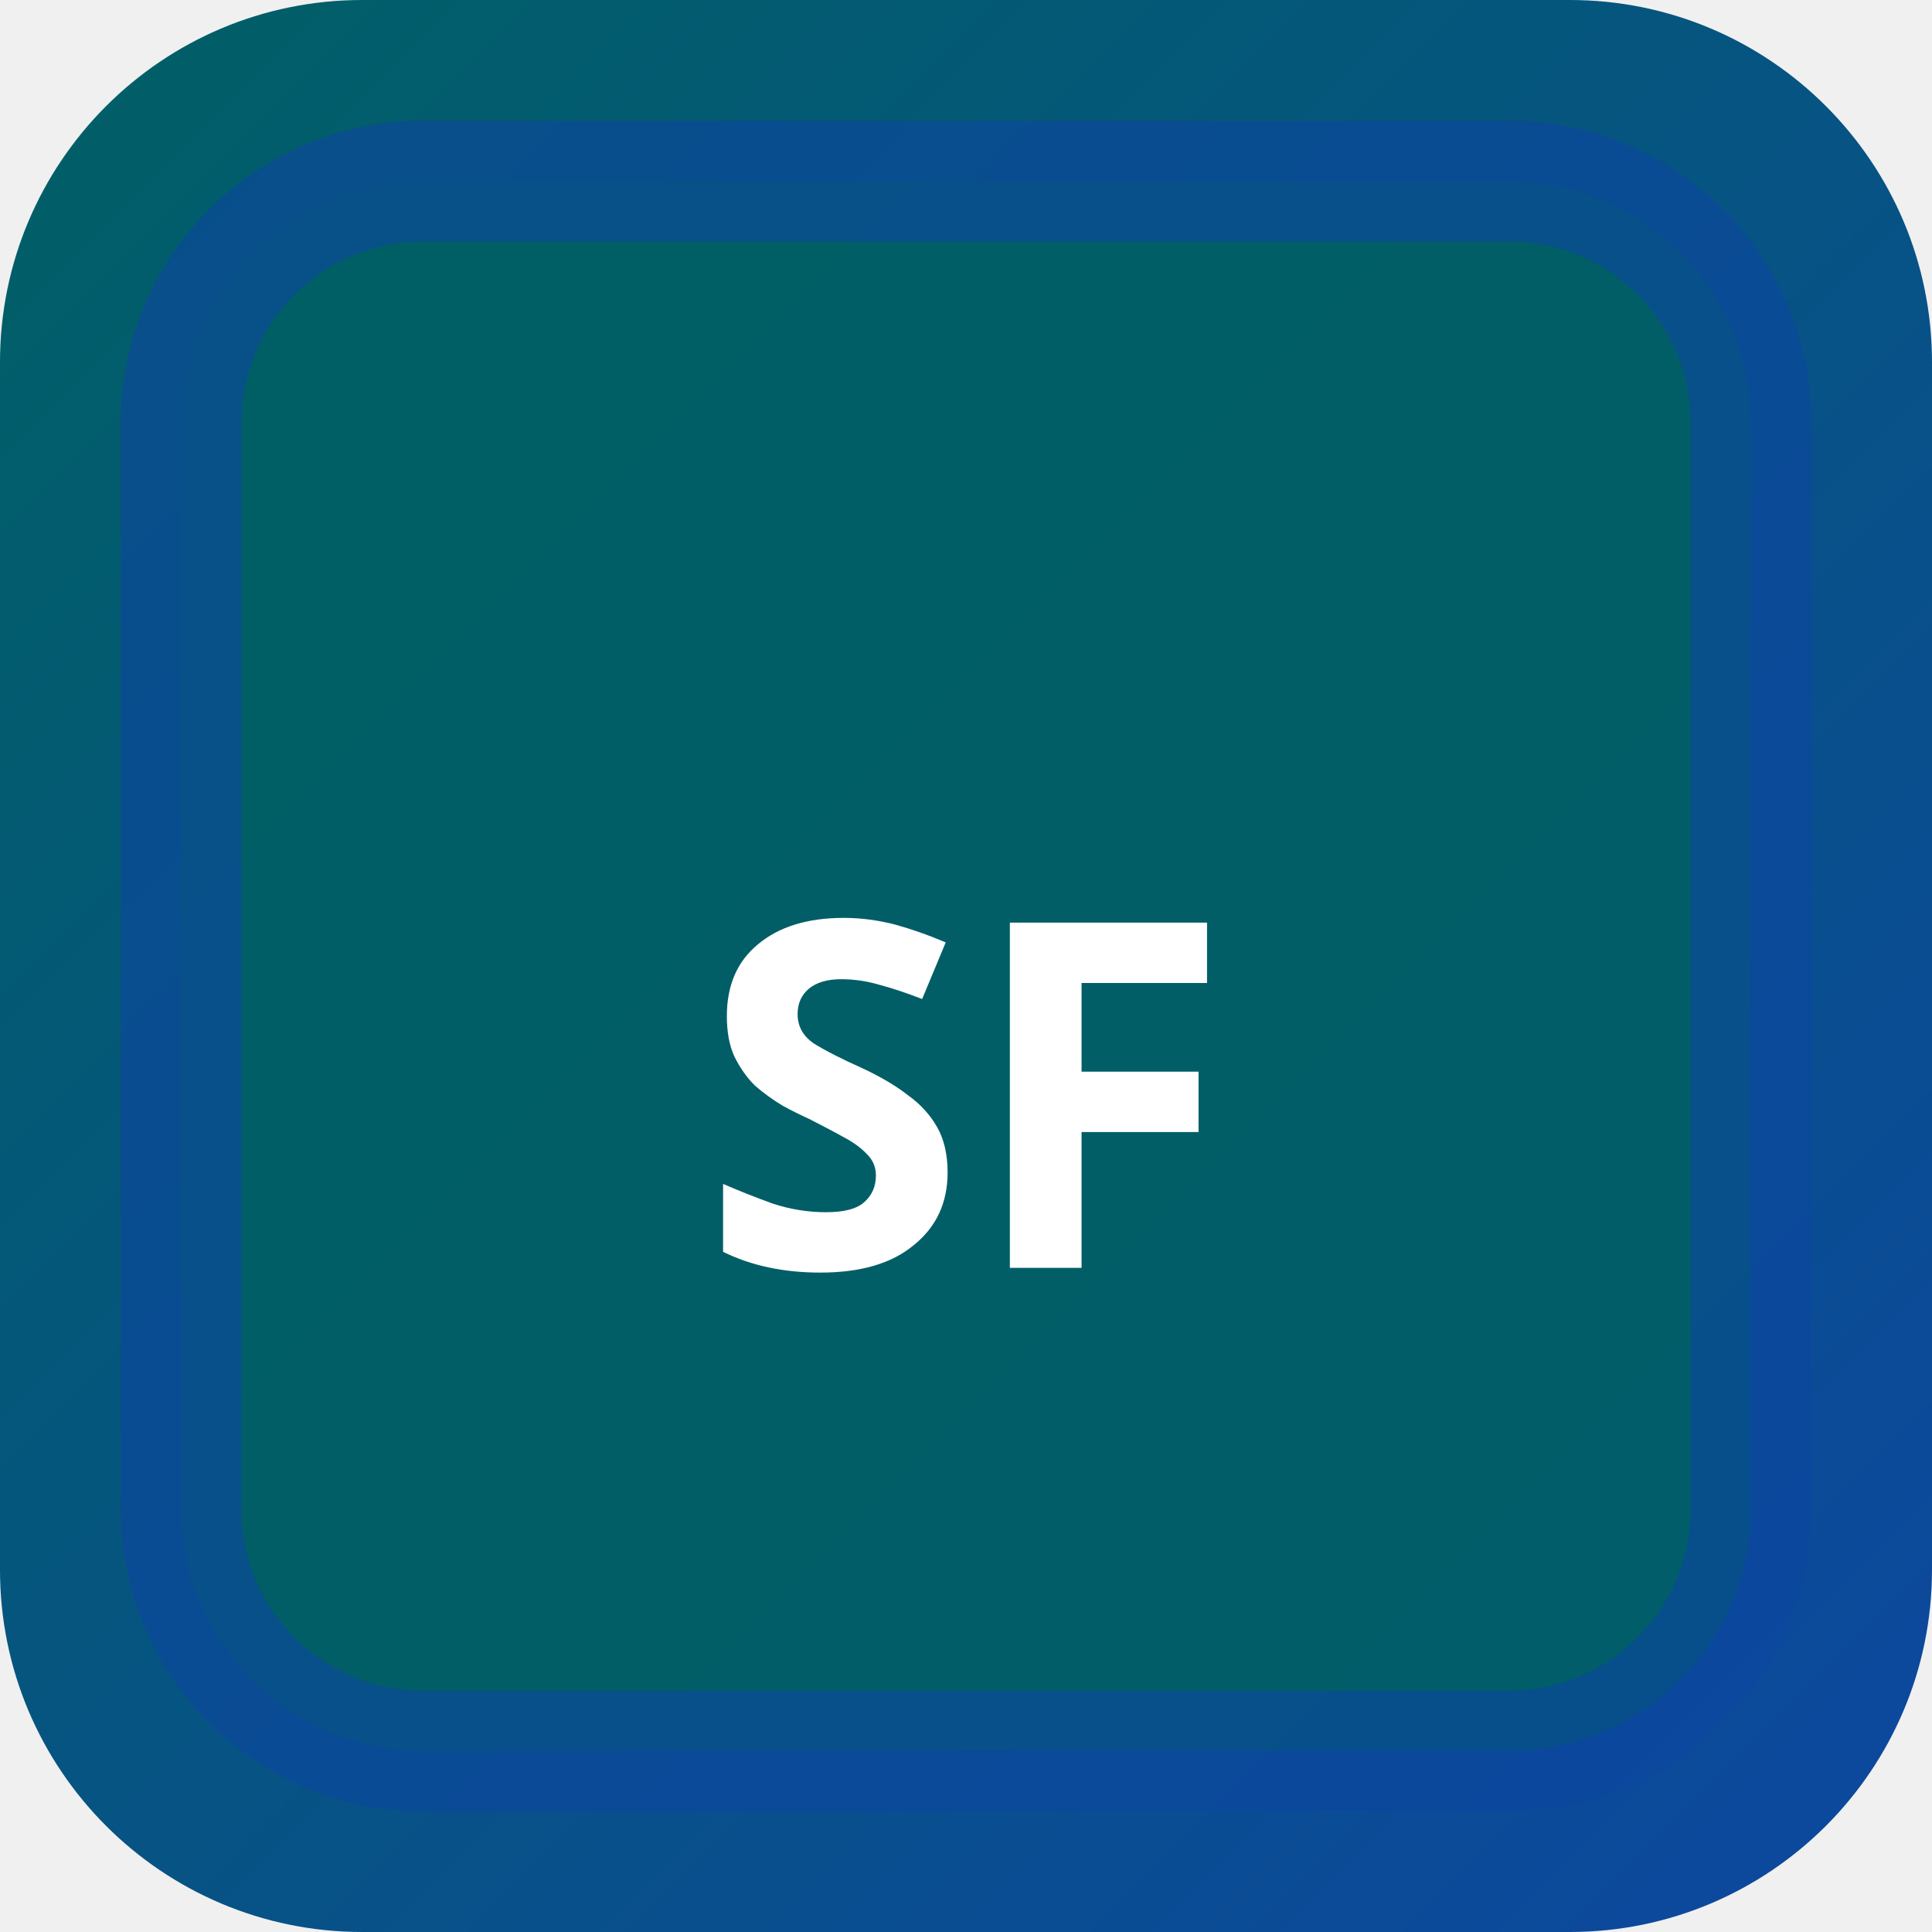
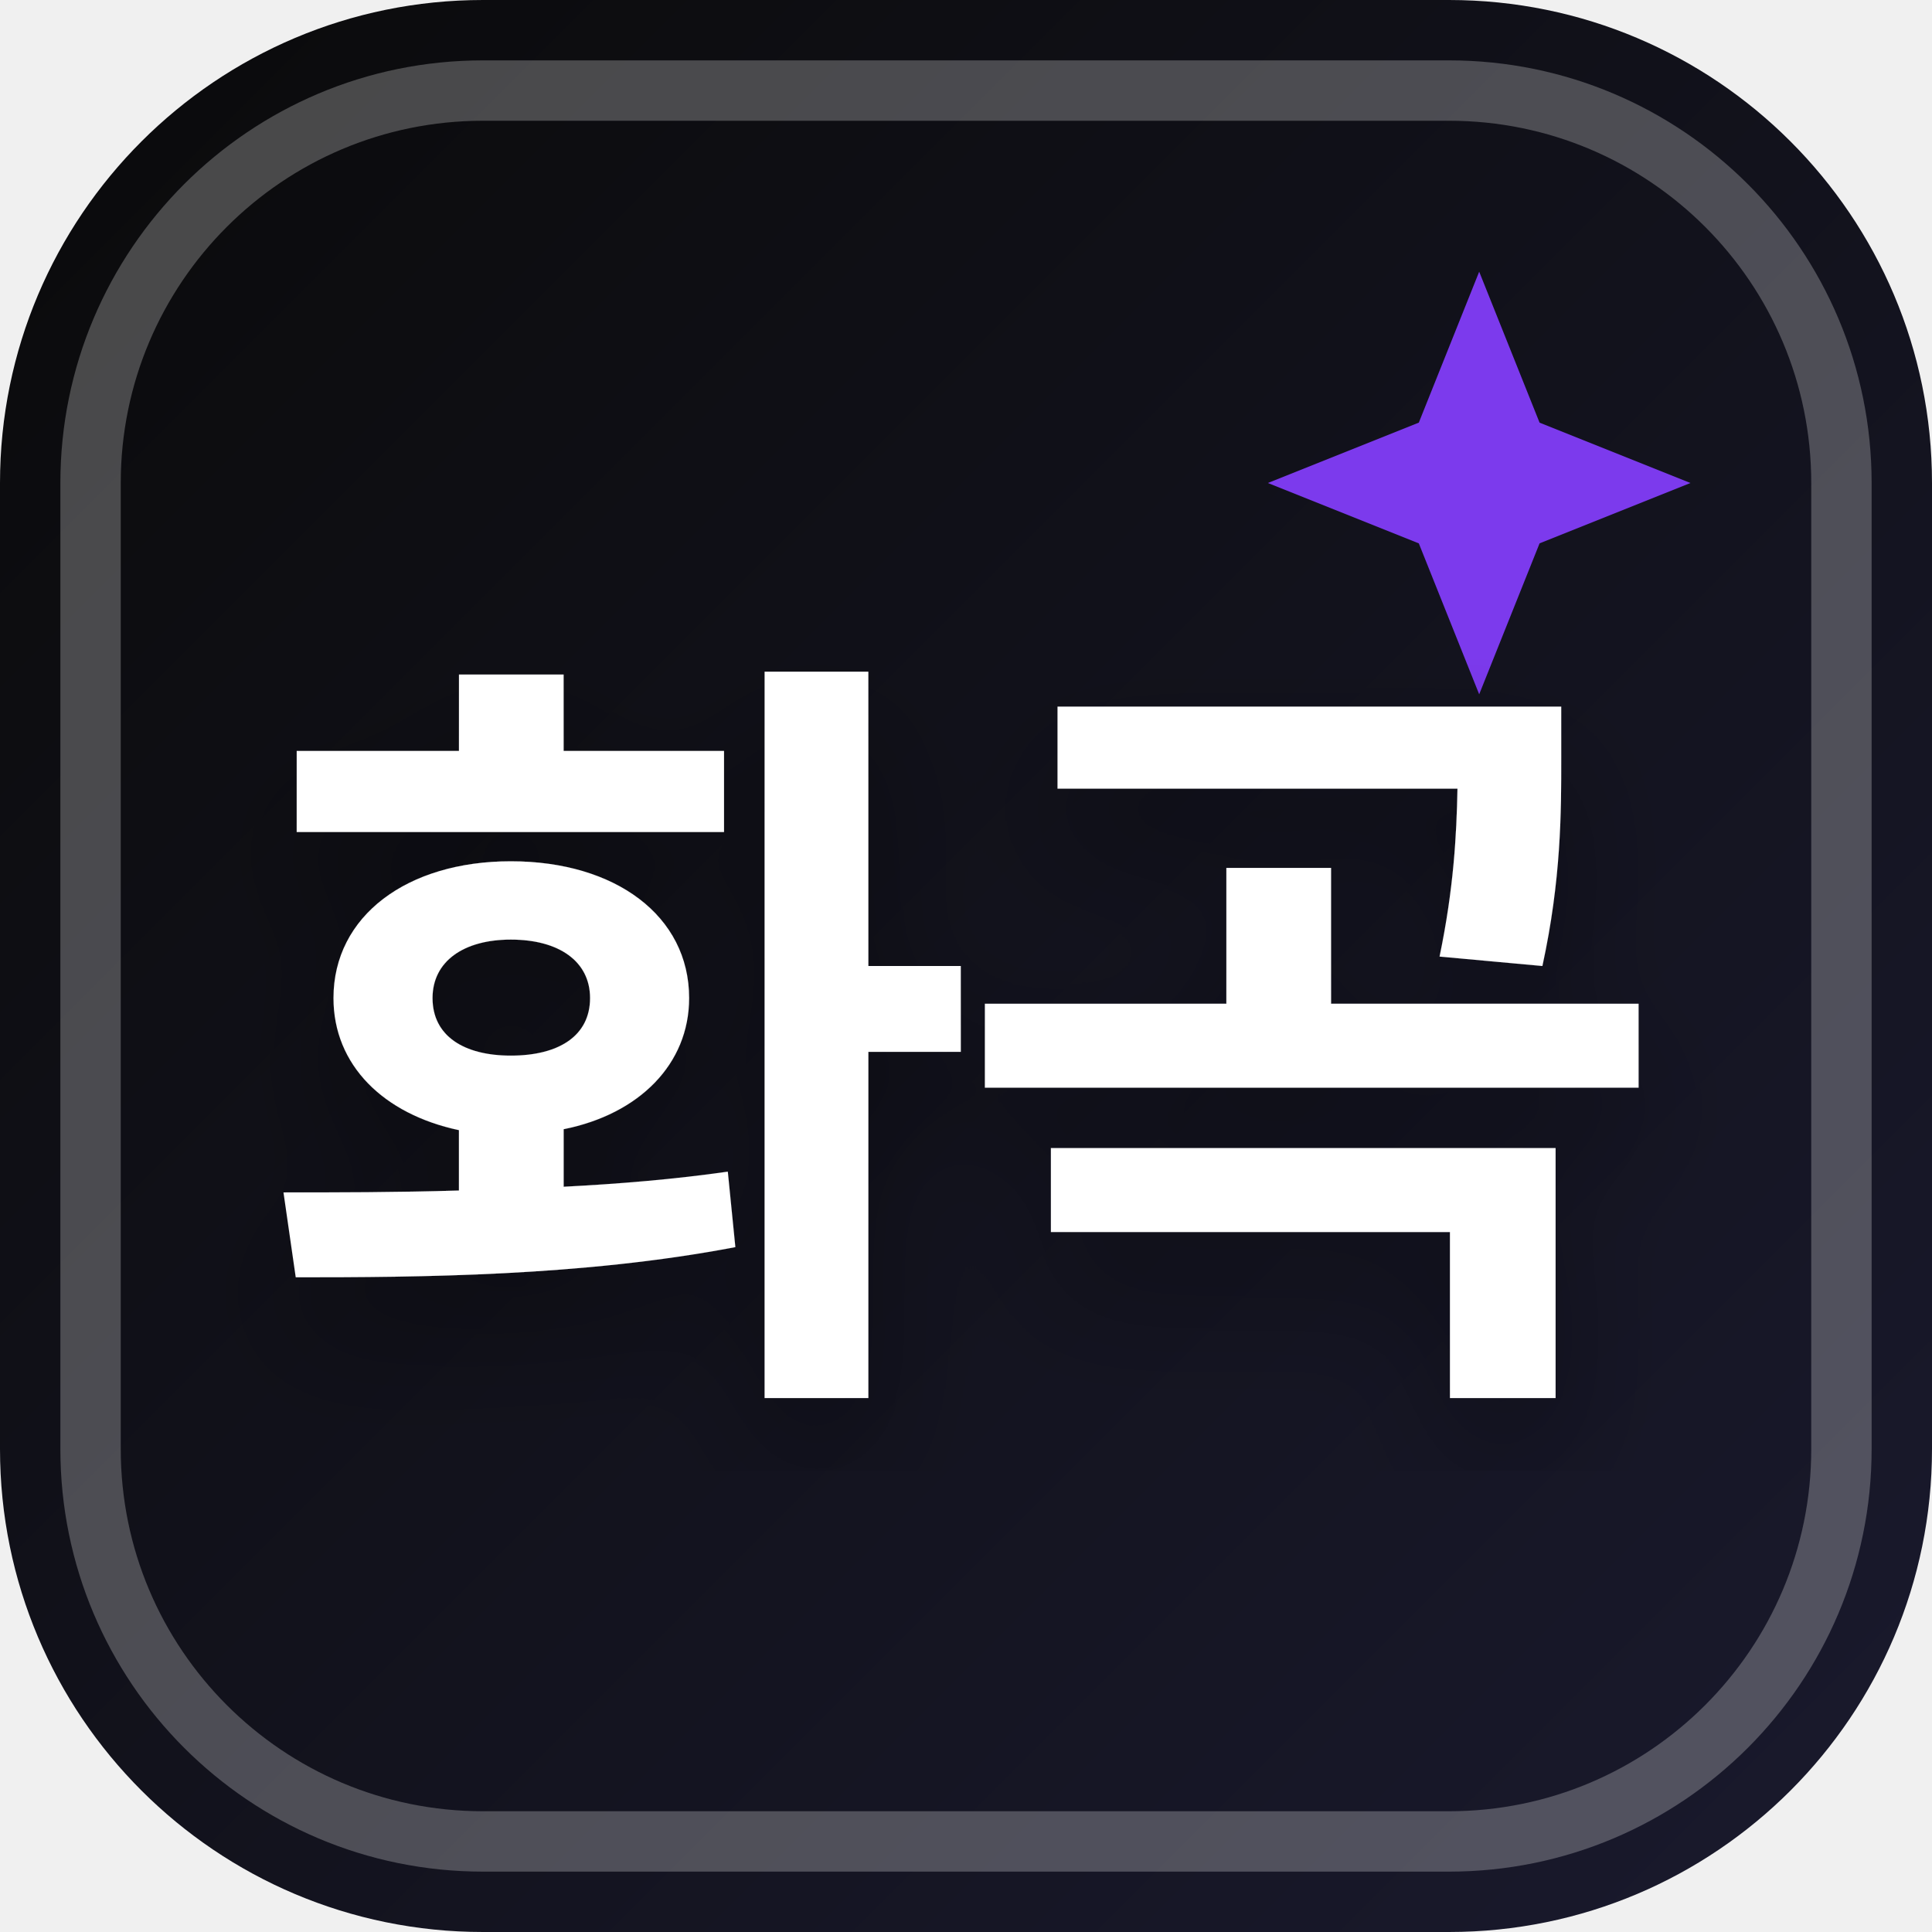
<svg xmlns="http://www.w3.org/2000/svg" width="32" height="32" viewBox="0 0 32 32">
  <defs>
-     <linearGradient id="bgsf-t" x1="0" y1="0" x2="1" y2="1">
-       <stop offset="0%" stop-color="#006064" />
-       <stop offset="100%" stop-color="#0d47a1" />
+     <linearGradient id="favBg-화곡" x1="0%" y1="0%" x2="100%" y2="100%">
+       <stop offset="0%" stop-color="#0a0a0a" />
+       <stop offset="100%" stop-color="#1a1a2e" />
    </linearGradient>
+     <filter id="favShadow">
+       <feDropShadow dx="0" dy="1" stdDeviation="1" flood-color="#000000" flood-opacity="0.3" />
+     </filter>
  </defs>
-   <rect width="32" height="32" rx="6" fill="url(#bgsf-t)" />
-   <rect x="3" y="3" width="26" height="26" rx="4" fill="rgba(0,96,100,0.9)" stroke="rgba(13,71,161,0.6)" stroke-width="2" />
-   <text x="16" y="21" text-anchor="middle" fill="#fff" font-size="8" font-weight="700" font-family="system-ui">SF</text>
+   <rect width="32" height="32" rx="8" fill="url(#favBg-화곡)" />
+   <rect x="1.5" y="1.5" width="29" height="29" rx="6.5" fill="none" stroke="#ffffff" stroke-width="1" opacity="0.25" />
+   <path d="M 24.5 4.5 L 25.5 7 L 28 8 L 25.5 9 L 24.5 11.5 L 23.5 9 L 21 8 L 23.5 7 Z" fill="#7c3aed" />
+   <text x="16" y="22" text-anchor="middle" font-family="system-ui, -apple-system, BlinkMacSystemFont, 'Segoe UI', Roboto, sans-serif" font-size="13" font-weight="800" fill="#ffffff" filter="url(#favShadow)" letter-spacing="-0.5">화곡</text>
</svg>
